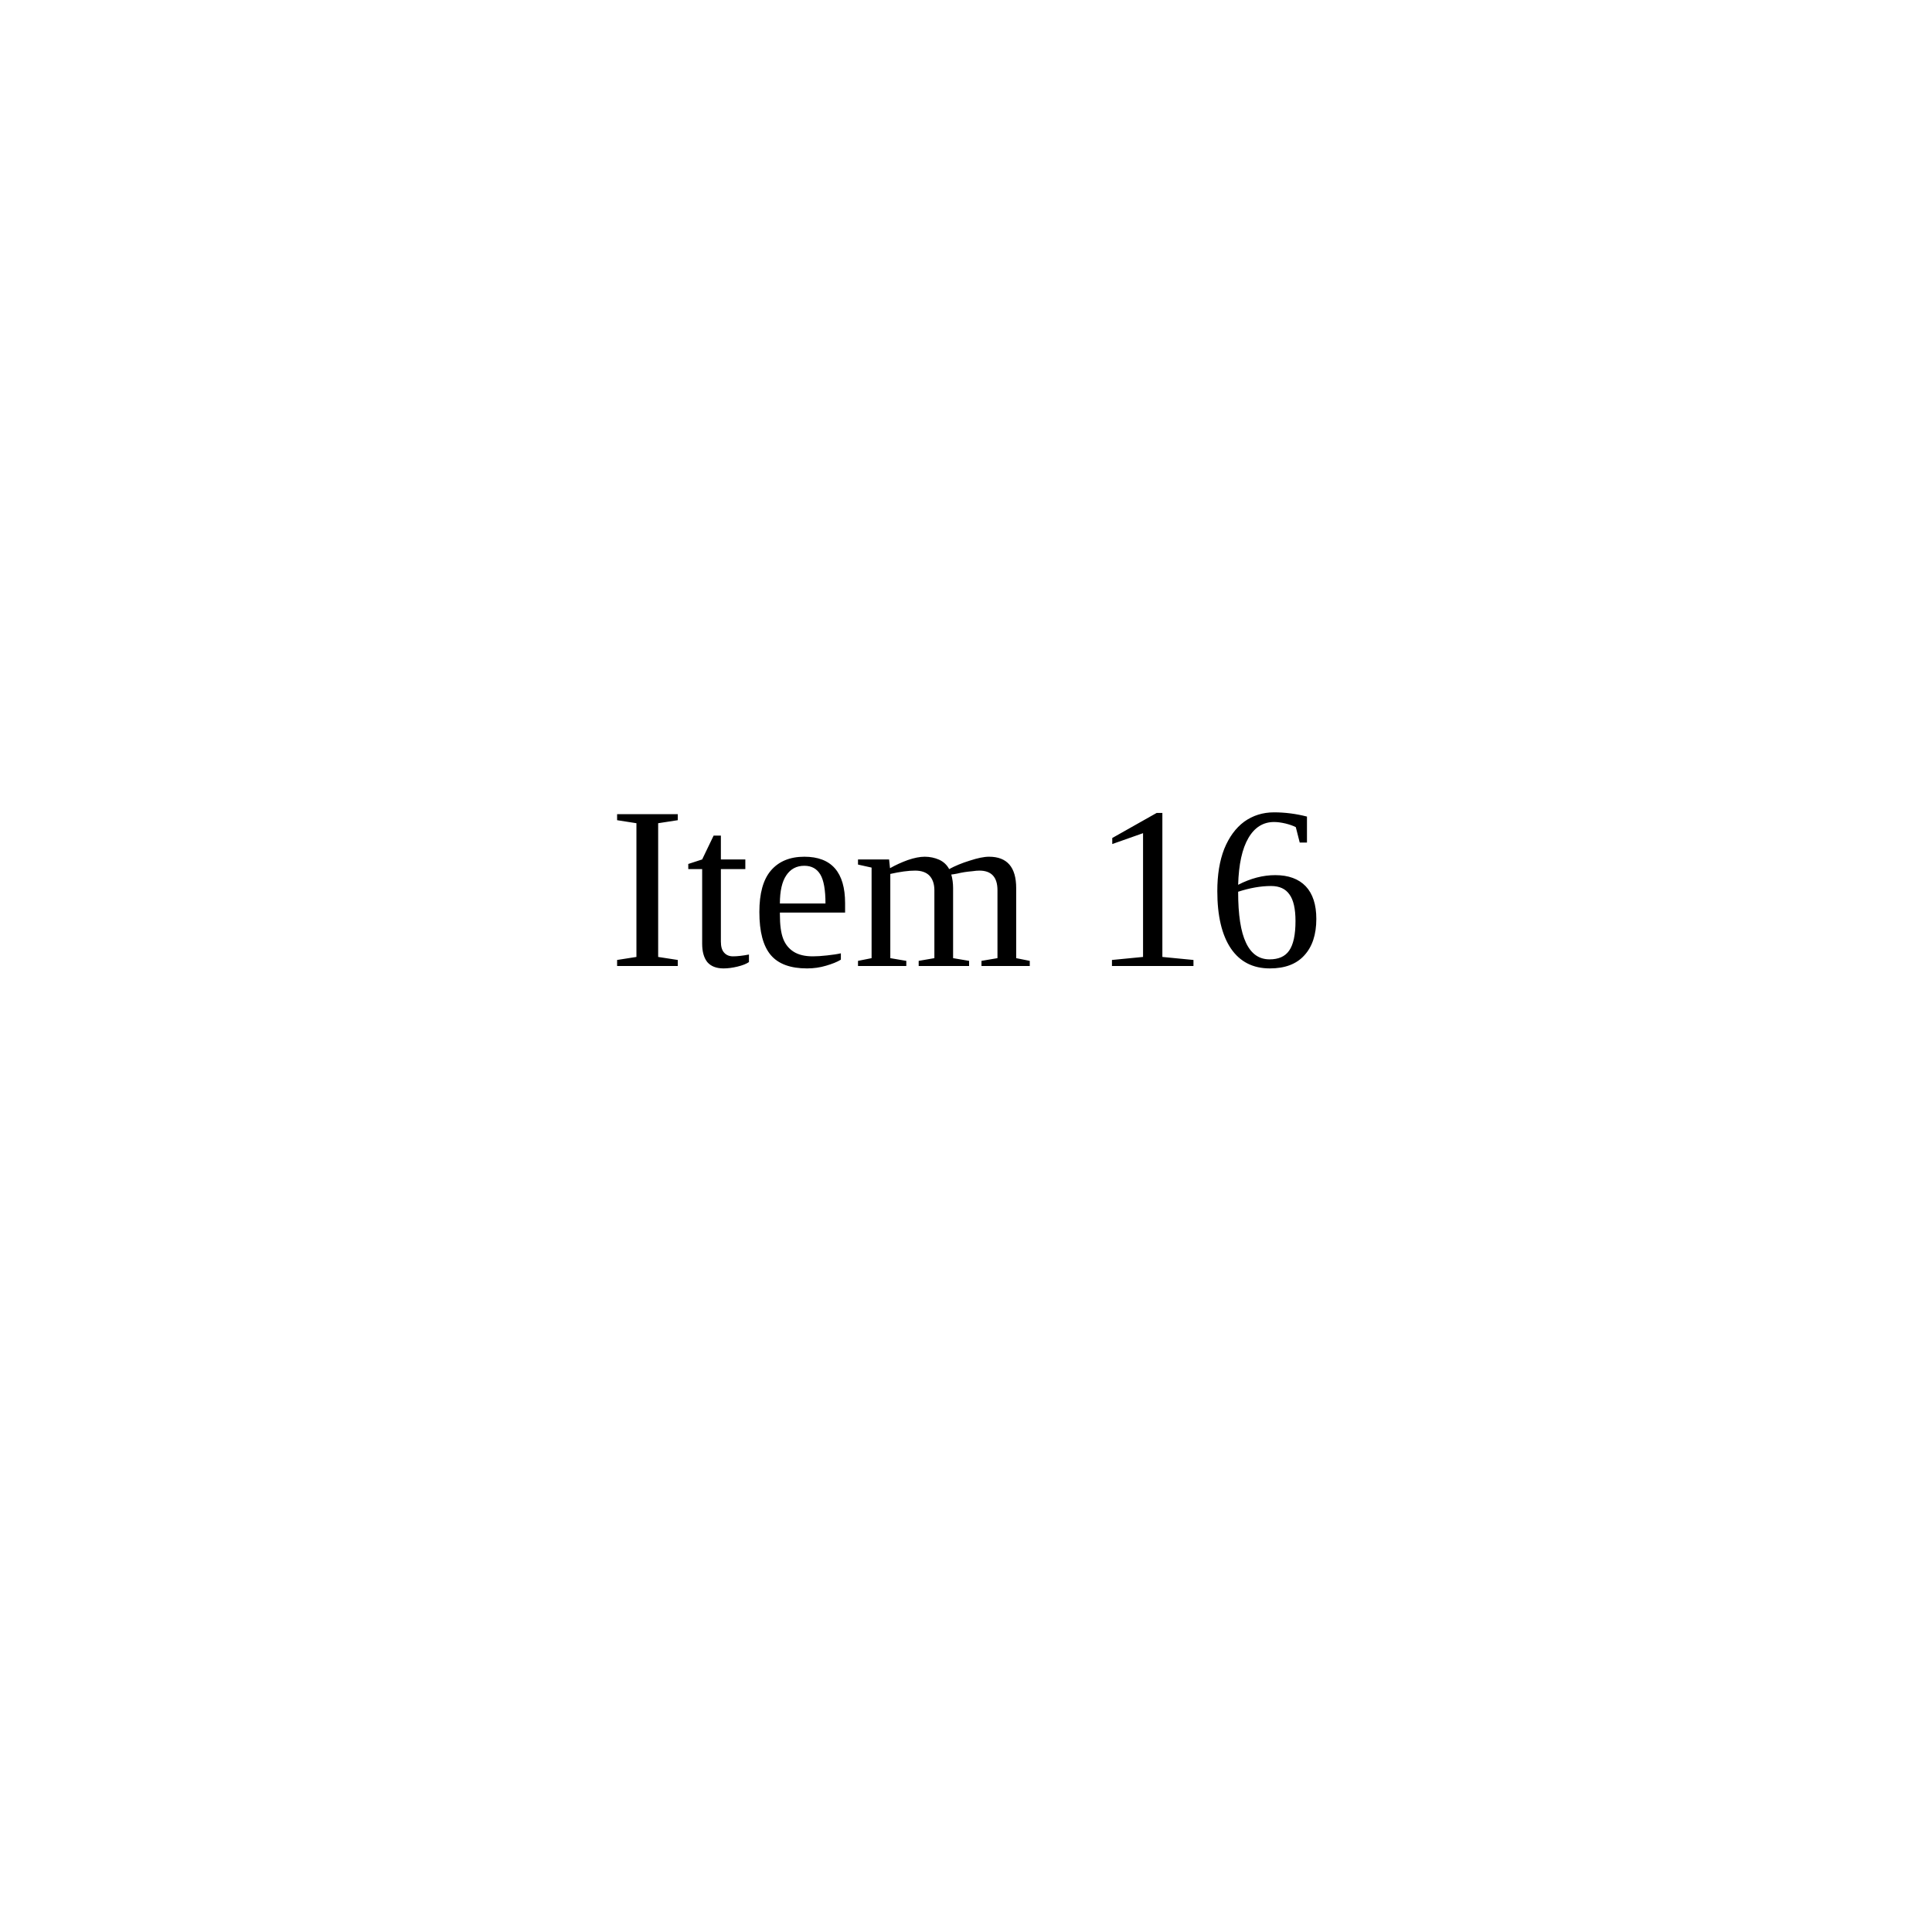
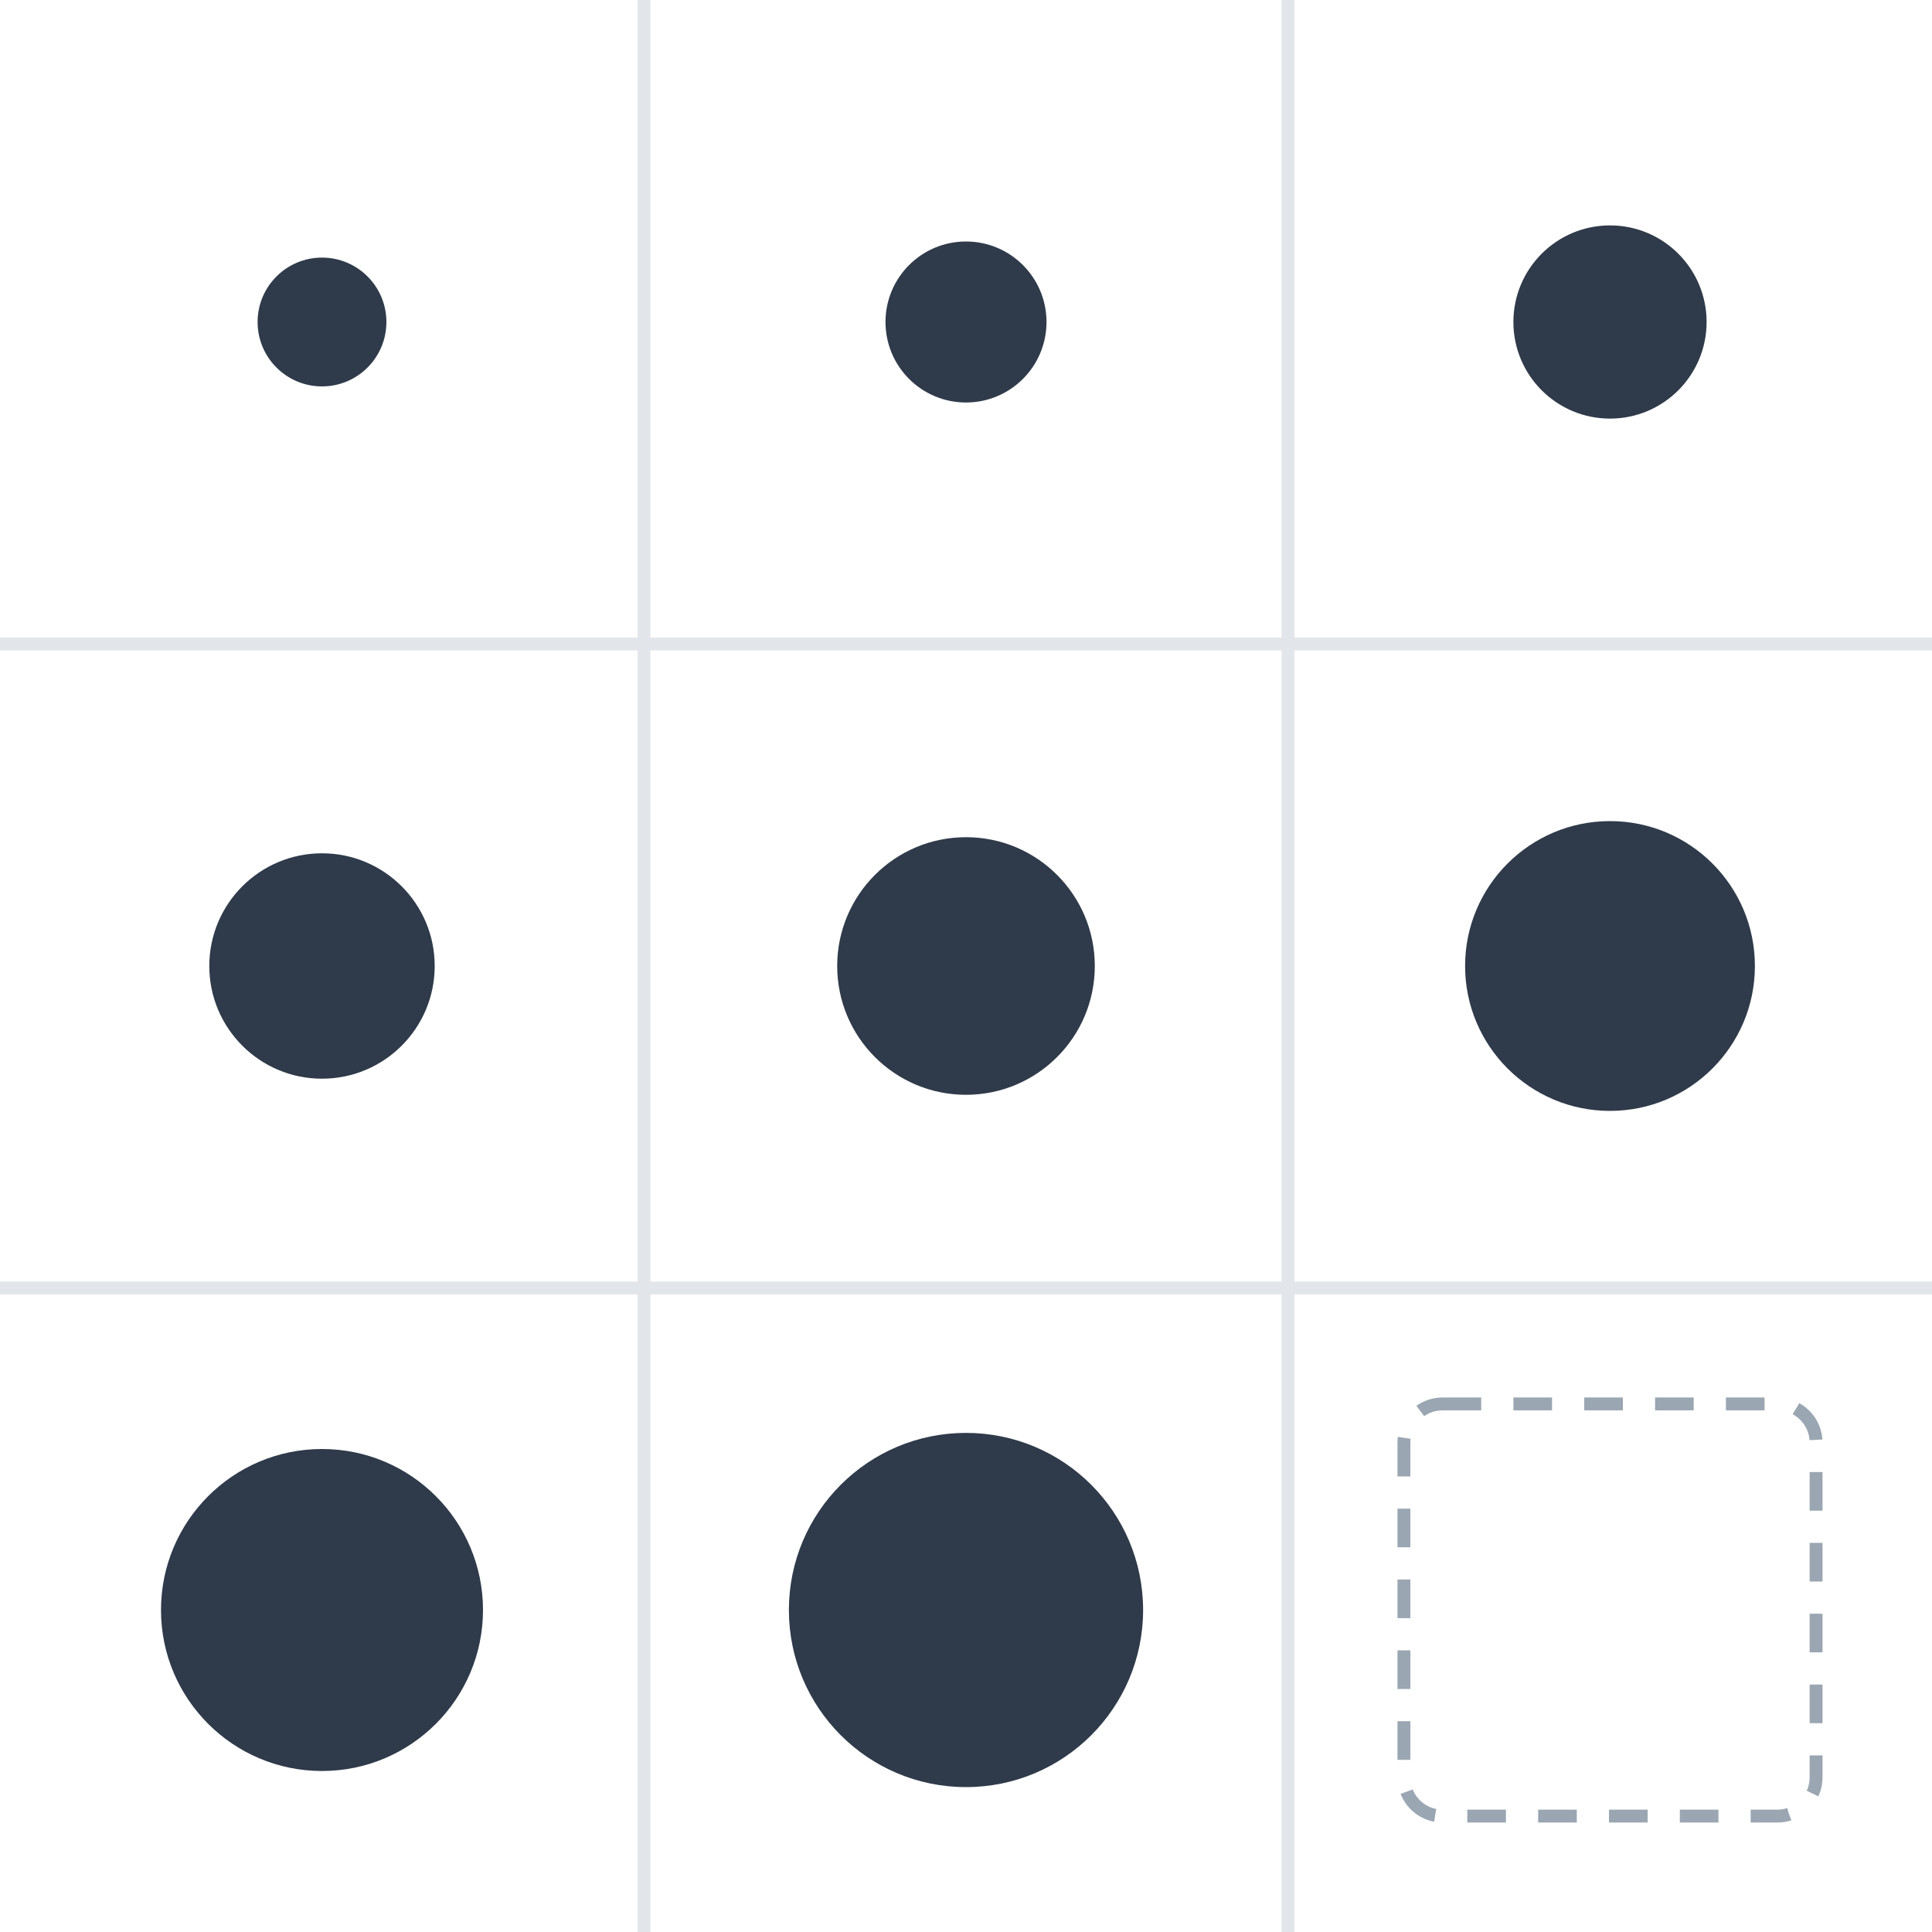
- <svg xmlns="http://www.w3.org/2000/svg" viewBox="0 0 100 100">
-   <text x="50" y="50" text-anchor="middle">Item 16</text>
+ <svg xmlns="http://www.w3.org/2000/svg" viewBox="0 0 300 300" role="img">
+   <path d="M100 0V300 M200 0V300 M0 100H300 M0 200H300" stroke="#e2e6ea" stroke-width="2" />
+   <circle cx="50" cy="50" r="10" fill="#2f3a4a" />
+   <circle cx="150" cy="50" r="12.5" fill="#2f3a4a" />
+   <circle cx="250" cy="50" r="15" fill="#2f3a4a" />
+   <circle cx="50" cy="150" r="17.5" fill="#2f3a4a" />
+   <circle cx="150" cy="150" r="20" fill="#2f3a4a" />
+   <circle cx="250" cy="150" r="22.5" fill="#2f3a4a" />
+   <circle cx="50" cy="250" r="25" fill="#2f3a4a" />
+   <circle cx="150" cy="250" r="27.5" fill="#2f3a4a" />
+   <rect x="218" y="218" width="64" height="64" rx="6" fill="none" stroke="#9aa6b2" stroke-width="2" stroke-dasharray="6 5" />
</svg>
